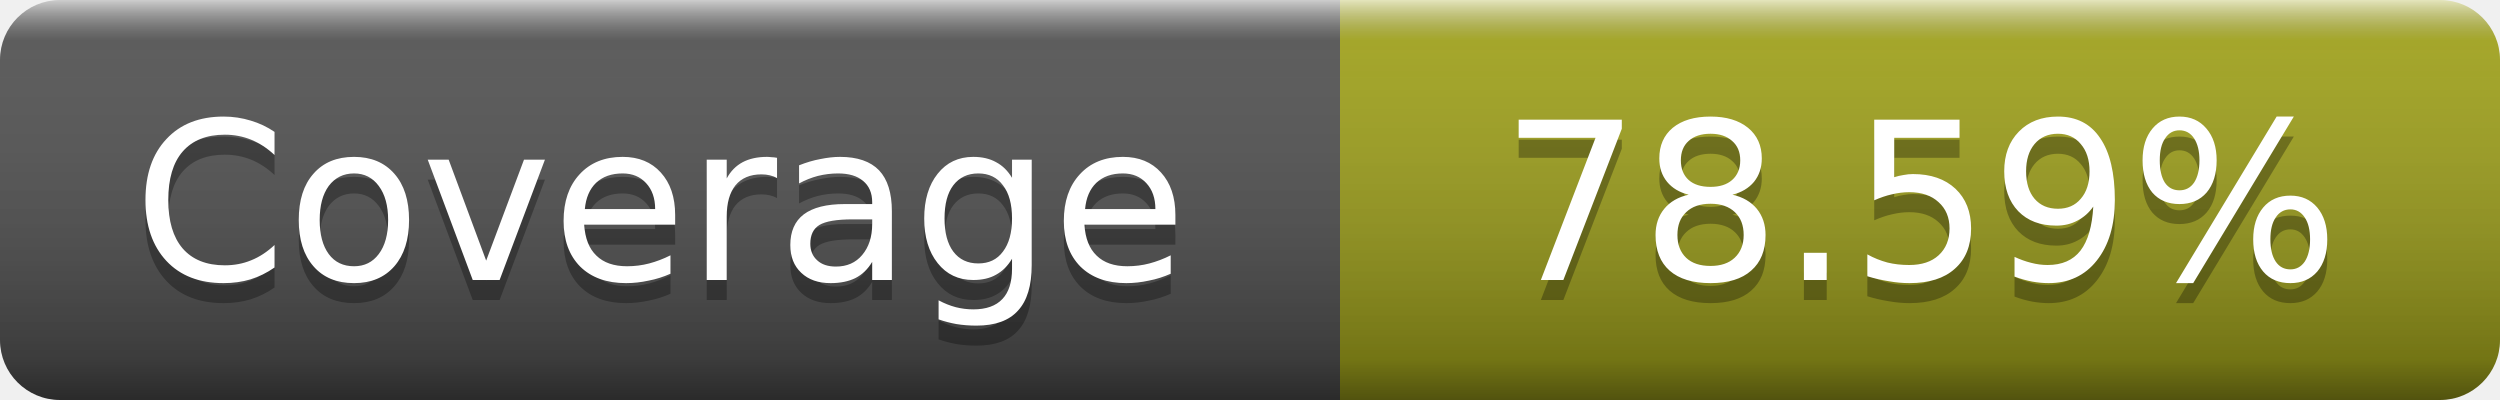
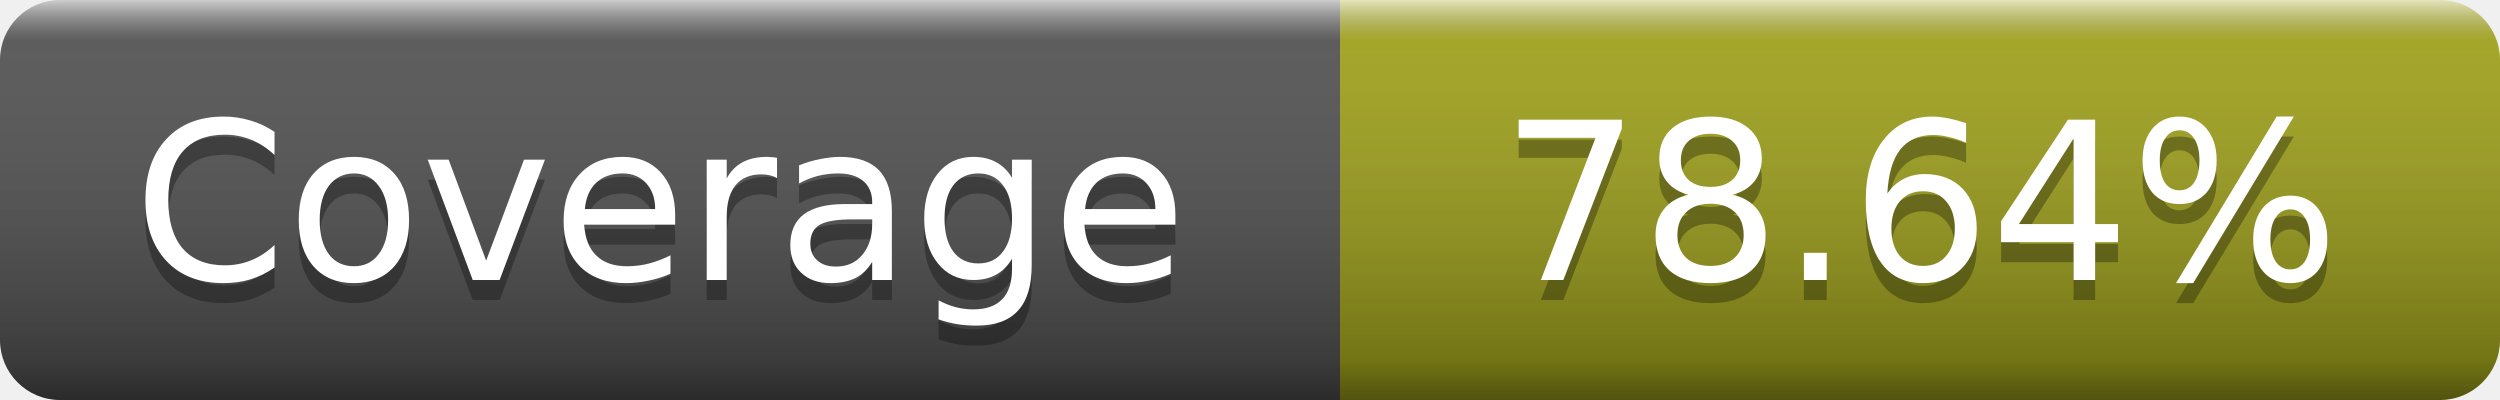
- <svg xmlns="http://www.w3.org/2000/svg" width="125" height="20" role="img" aria-label="Coverage: 78.59%">
+ <svg xmlns="http://www.w3.org/2000/svg" width="125" height="20" role="img" aria-label="Coverage: 78.64%">
  <linearGradient id="s" x2="0" y2="100%">
    <stop offset="0" stop-color="#fff" stop-opacity=".7" />
    <stop offset=".1" stop-color="#aaa" stop-opacity=".1" />
    <stop offset=".9" stop-opacity=".3" />
    <stop offset="1" stop-opacity=".5" />
  </linearGradient>
  <mask id="m">
    <rect width="125" height="20" rx="3" fill="#fff" />
  </mask>
  <g mask="url(#m)">
    <rect width="67" height="20" fill="#555" />
    <rect x="67" width="58" height="20" fill="#a4a61d" />
    <rect width="125" height="20" fill="url(#s)" />
  </g>
  <g fill="#fff" text-anchor="middle" font-family="DejaVu Sans,Verdana,Geneva,sans-serif" font-size="11" text-rendering="geometricPrecision">
    <text x="33" y="15" fill="#010101" fill-opacity=".3">Coverage</text>
    <text x="33" y="14">Coverage</text>
-     <text x="96" y="15" fill="#010101" fill-opacity=".3">78.59%</text>
-     <text x="96" y="14">78.59%</text>
+     <text x="96" y="15" fill="#010101" fill-opacity=".3">78.64%</text>
+     <text x="96" y="14">78.64%</text>
  </g>
</svg>
